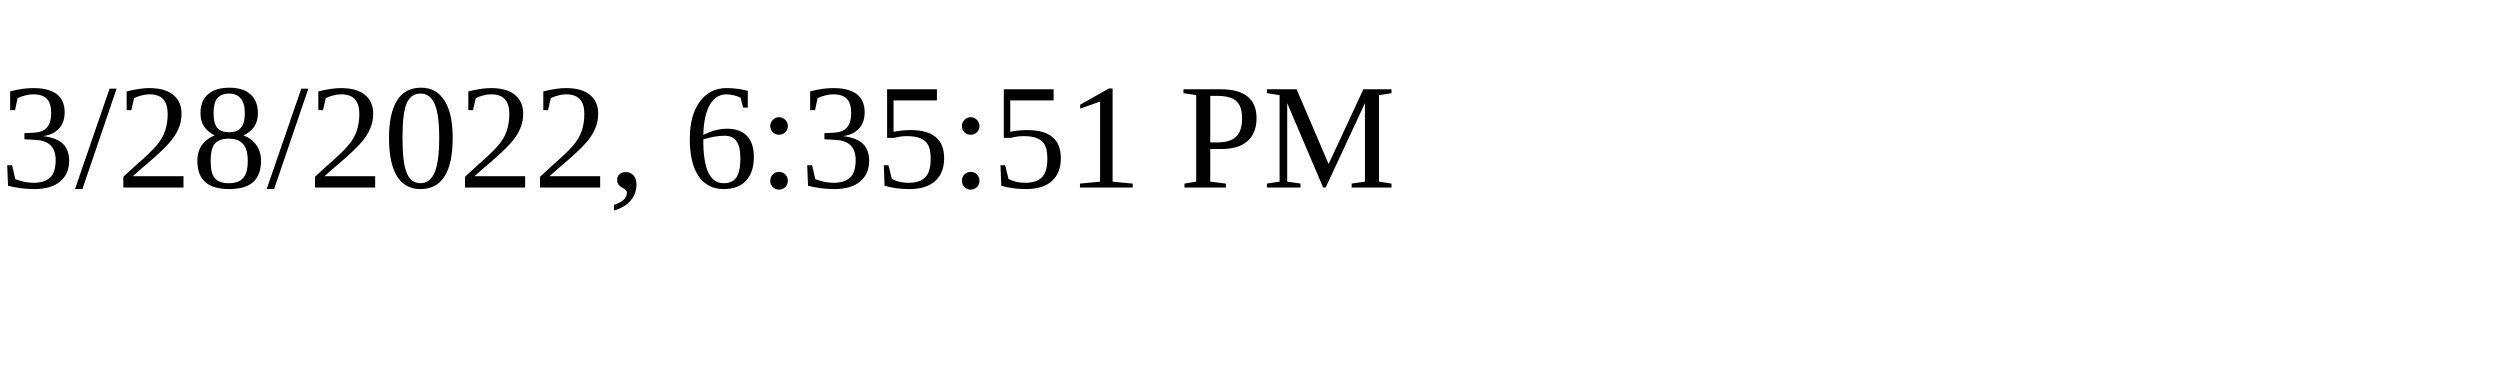
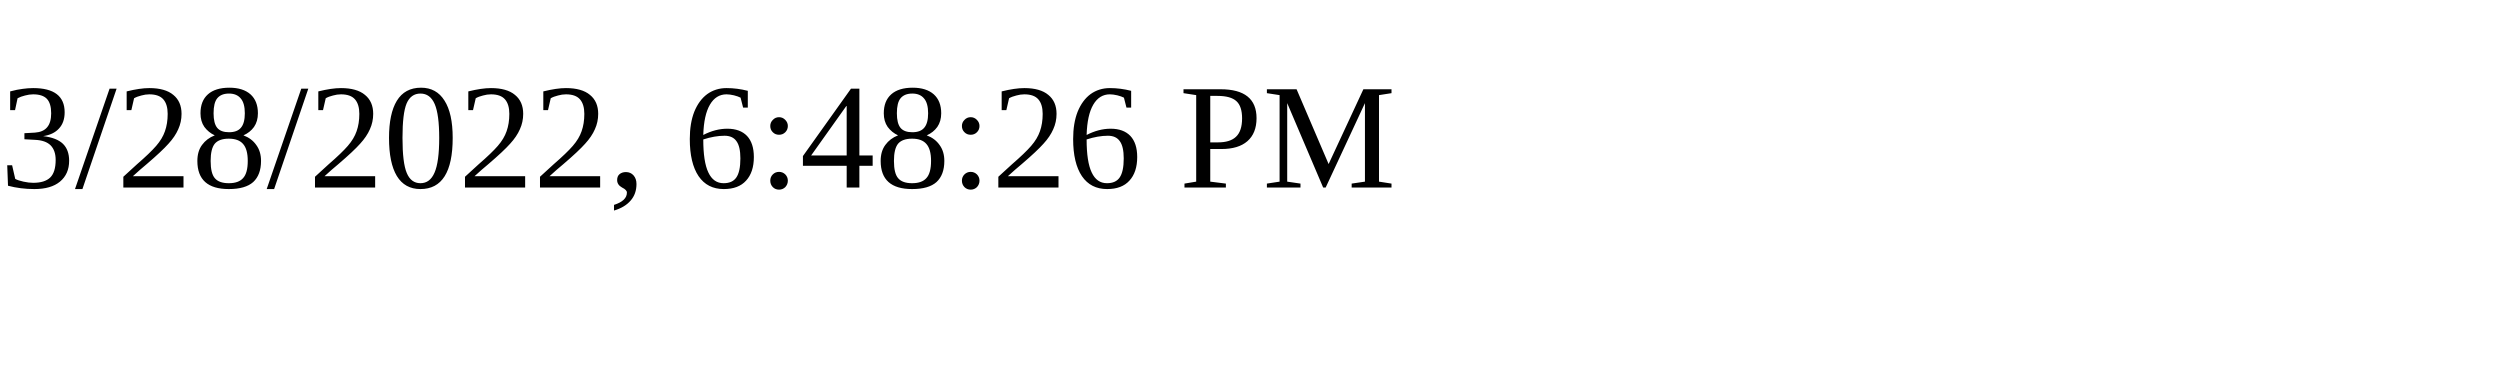
<svg xmlns="http://www.w3.org/2000/svg" height="30" width="200">
-   <text x="0" y="15">3/28/2022, 6:35:51 PM</text>
+   <text x="0" y="15">3/28/2022, 6:48:26 PM</text>
</svg>
